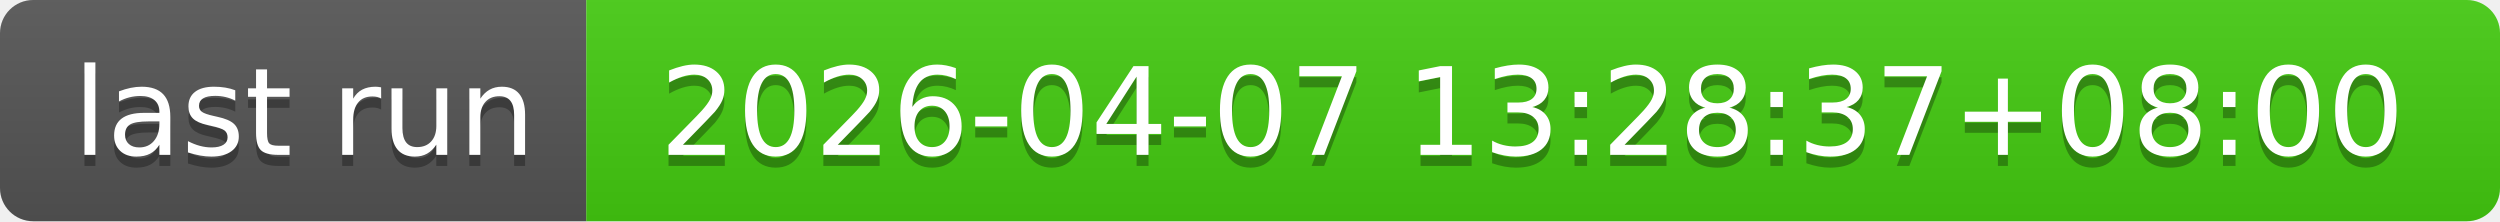
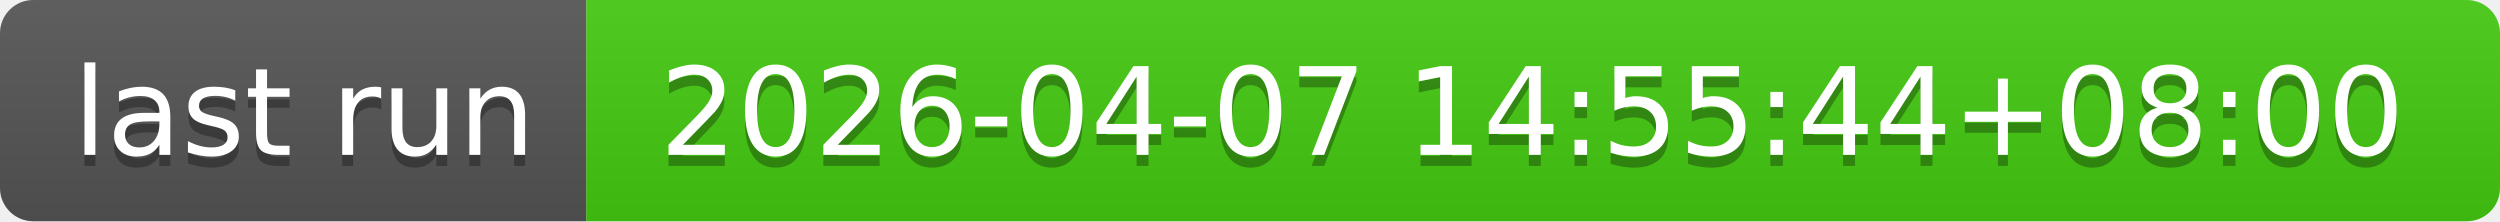
- <svg xmlns="http://www.w3.org/2000/svg" width="226" height="20" role="img" aria-label="last run: 2026-04-07 13:28:37+08:00">
+ <svg xmlns="http://www.w3.org/2000/svg" width="226" height="20" role="img" aria-label="last run: 2026-04-07 14:55:44+08:00">
  <linearGradient id="s" x2="0" y2="100%">
    <stop offset="0" stop-color="#bbb" stop-opacity=".1" />
    <stop offset="1" stop-opacity=".1" />
  </linearGradient>
  <clipPath id="r">
    <rect width="226" height="20" rx="3" fill="#fff" />
  </clipPath>
  <g clip-path="url(#r)">
    <rect width="53" height="20" fill="#555" />
    <rect x="53" width="173" height="20" fill="#4c1" />
    <rect width="226" height="20" fill="url(#s)" />
  </g>
  <g fill="#fff" text-anchor="middle" font-family="Verdana,Geneva,DejaVu Sans,sans-serif" text-rendering="geometricPrecision" font-size="110">
    <text aria-hidden="true" x="275" y="150" fill="#010101" fill-opacity=".3" transform="scale(.1)" textLength="430">last run</text>
    <text x="275" y="140" transform="scale(.1)" fill="#fff" textLength="430">last run</text>
-     <text aria-hidden="true" x="1385" y="150" fill="#010101" fill-opacity=".3" transform="scale(.1)" textLength="1630">2026-04-07 13:28:37+08:00</text>
-     <text x="1385" y="140" transform="scale(.1)" fill="#fff" textLength="1630">2026-04-07 13:28:37+08:00</text>
+     <text aria-hidden="true" x="1385" y="150" fill="#010101" fill-opacity=".3" transform="scale(.1)" textLength="1630">2026-04-07 14:55:44+08:00</text>
+     <text x="1385" y="140" transform="scale(.1)" fill="#fff" textLength="1630">2026-04-07 14:55:44+08:00</text>
  </g>
</svg>
